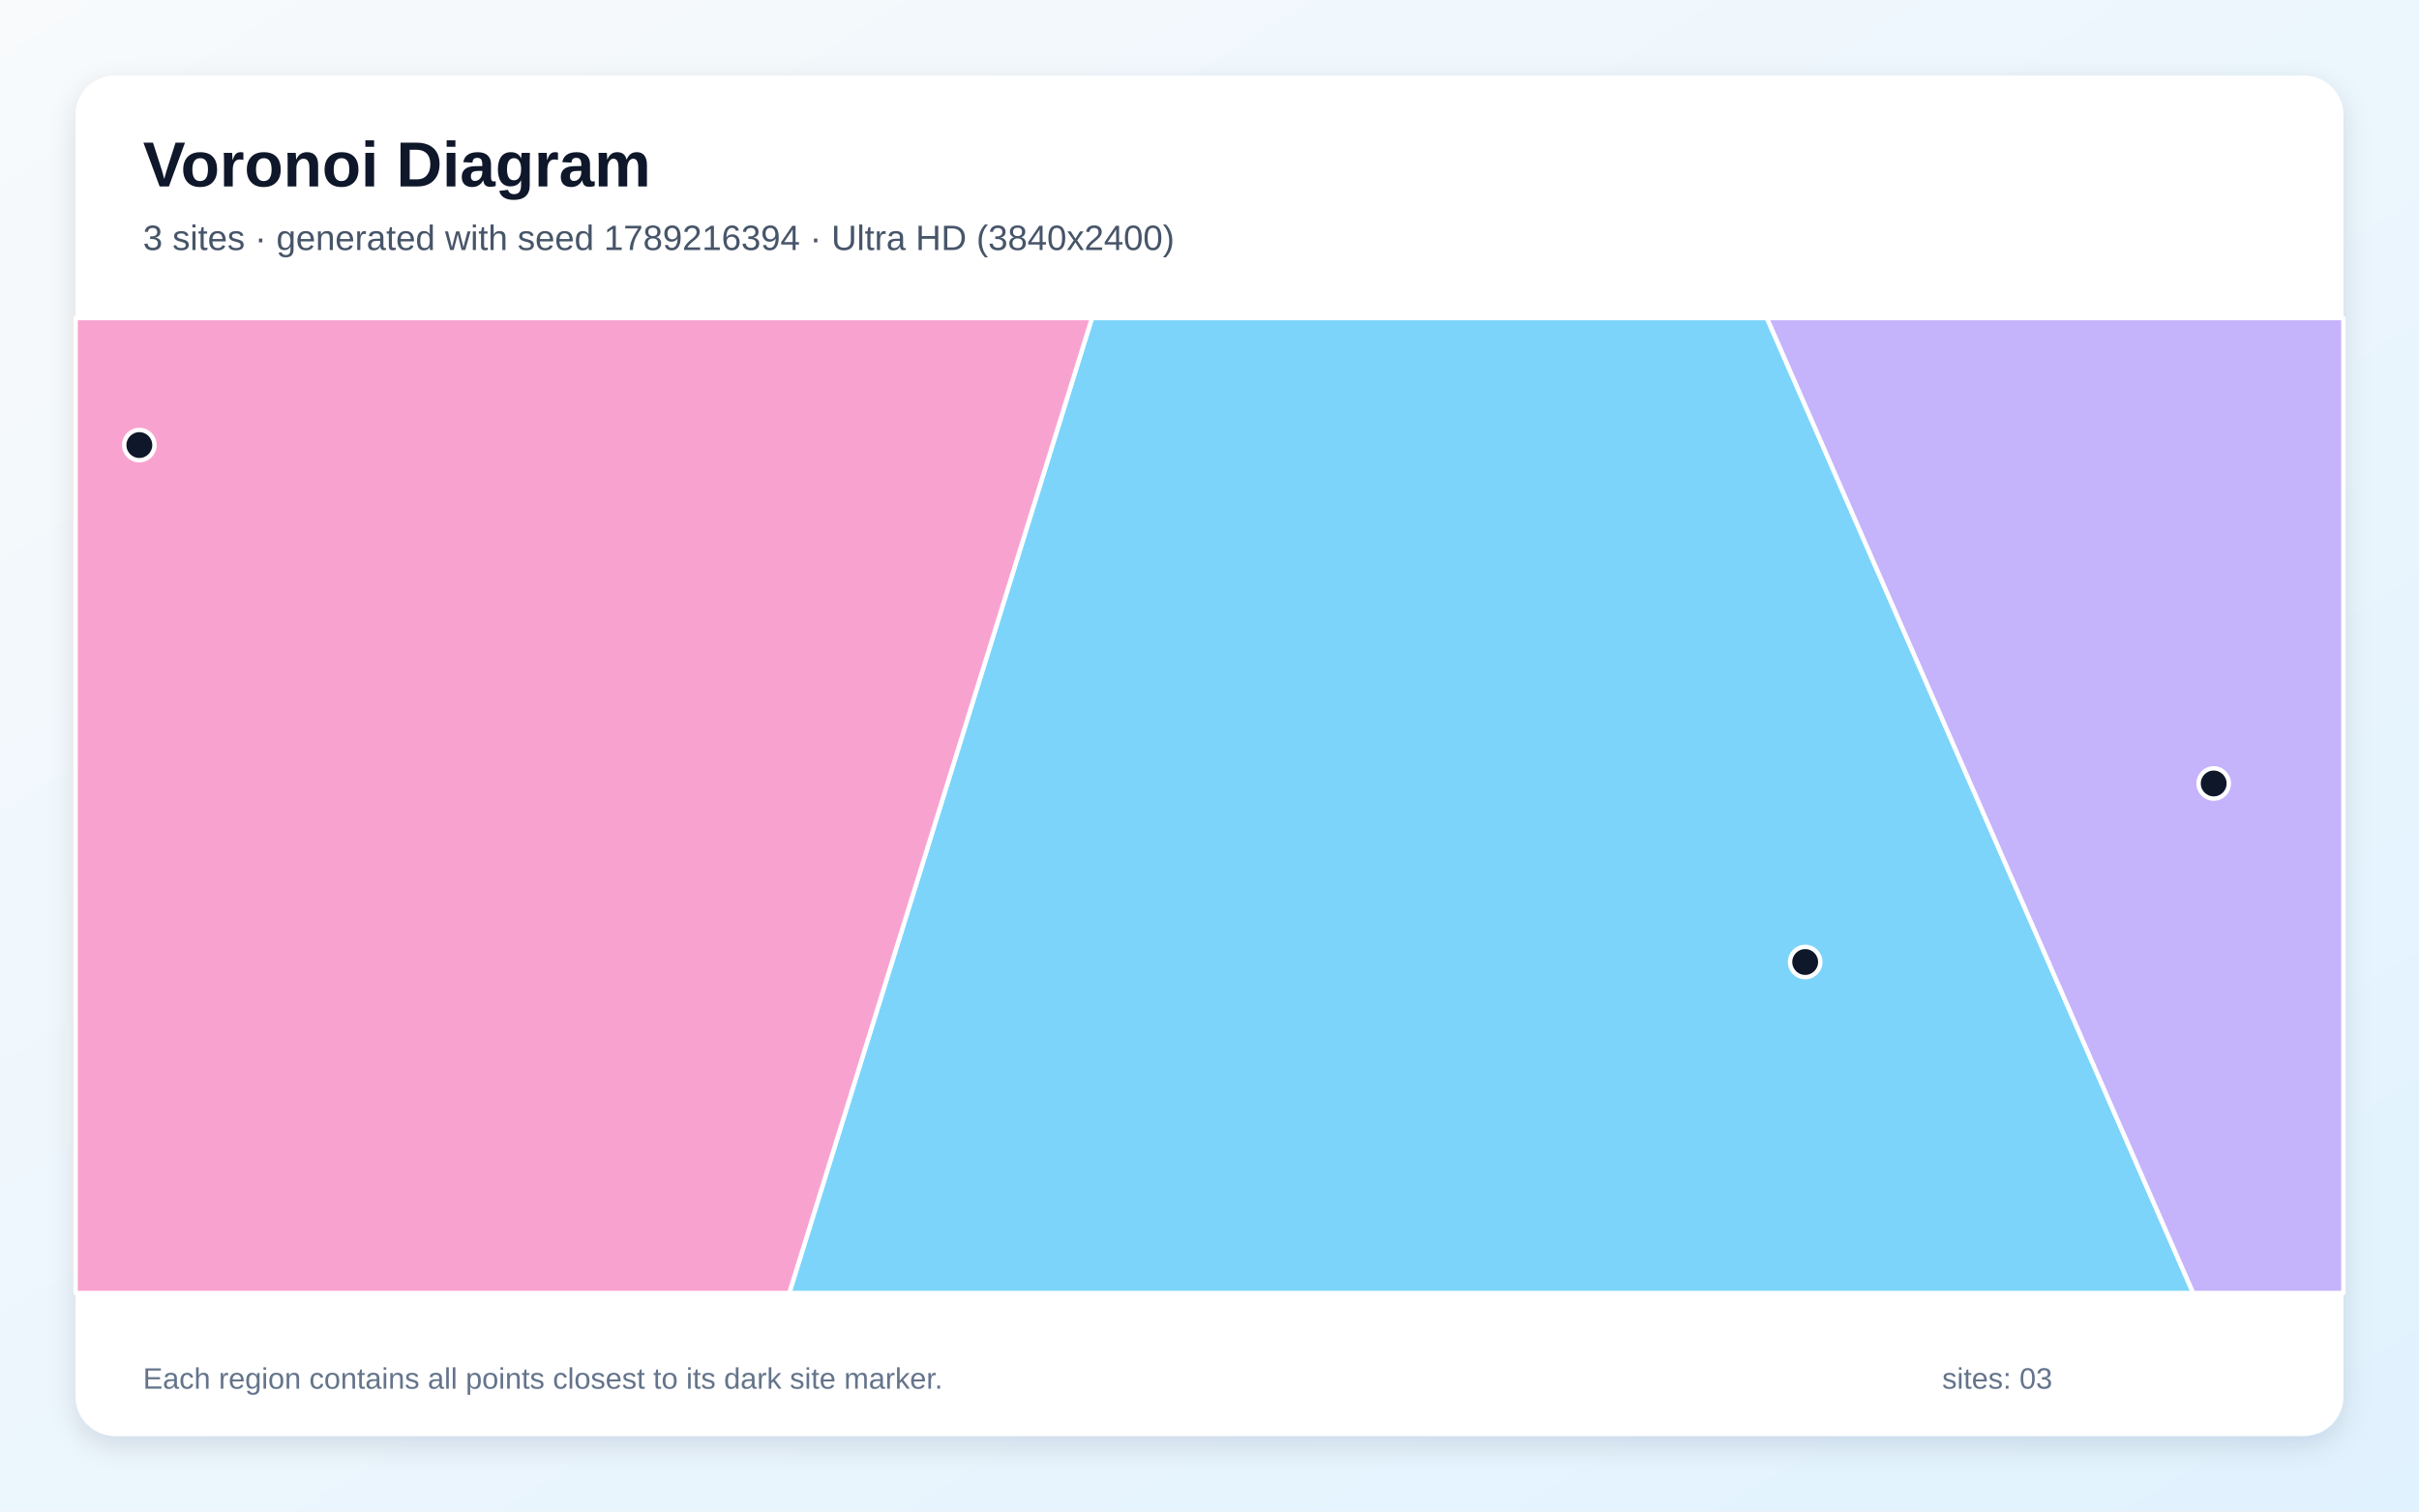
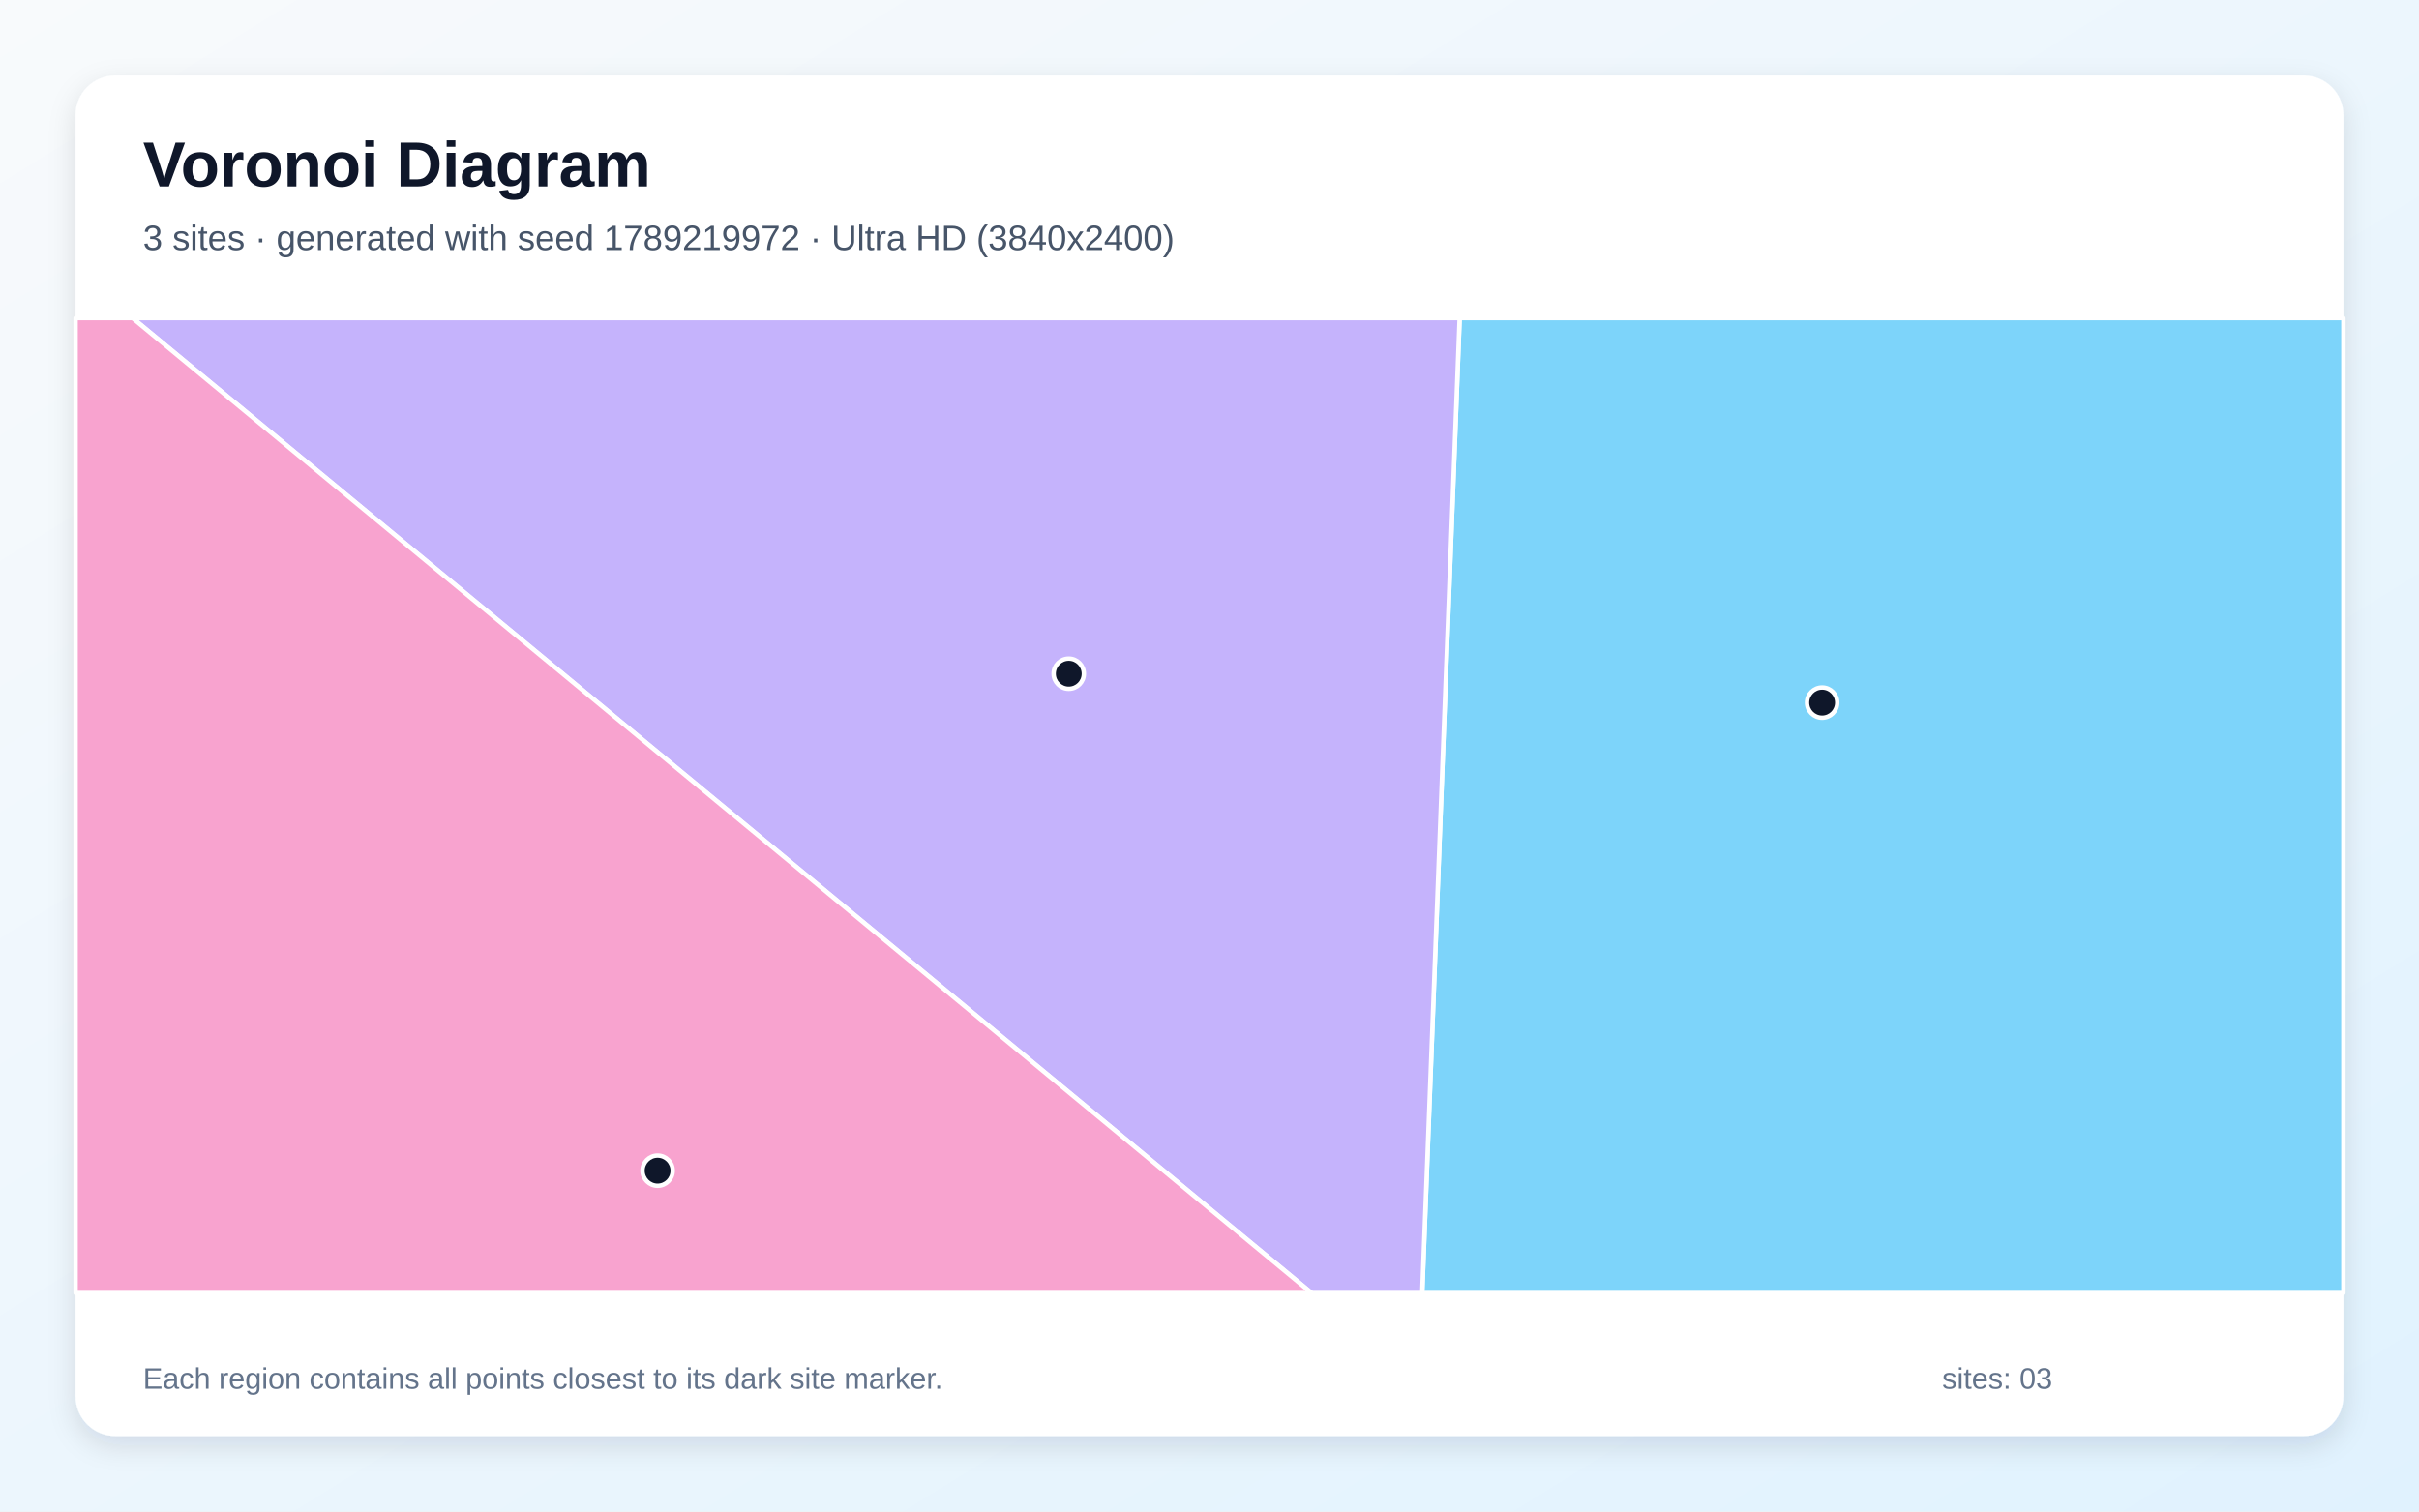
<svg xmlns="http://www.w3.org/2000/svg" width="3840" height="2400" viewBox="0 0 3840 2400" role="img" aria-labelledby="title description">
  <defs>
    <linearGradient id="background" x1="0" y1="0" x2="1" y2="1">
      <stop stop-color="#F8FAFC" />
      <stop offset="1" stop-color="#E0F2FE" />
    </linearGradient>
    <filter id="shadow" x="-5%" y="-5%" width="110%" height="110%">
      <feDropShadow dx="0" dy="15" stdDeviation="22" flood-color="#0F172A" flood-opacity=".12" />
    </filter>
  </defs>
  <rect width="3840" height="2400" fill="url(#background)" />
  <rect x="120" y="120" width="3600" height="2160" rx="63" fill="#FFFFFF" filter="url(#shadow)" />
  <g font-family="Arial, sans-serif">
    <text x="227" y="296" font-size="101" font-weight="700" fill="#0F172A">Voronoi Diagram</text>
-     <text x="227" y="397" font-size="56" fill="#475569">3 sites · generated with seed 1789216394 · Ultra HD (3840x2400)</text>
+     <text x="227" y="397" font-size="56" fill="#475569">3 sites · generated with seed 1789219972 · Ultra HD (3840x2400)</text>
  </g>
  <g stroke="#FFFFFF" stroke-width="7" stroke-linejoin="round">
-     <polygon points="1733.4,505.0 2804.9,505.0 3481.5,2053.0 1252.9,2053.0" fill="#38BDF8" fill-opacity="0.65" />
-     <polygon points="2804.9,505.0 3720.0,505.0 3720.0,2053.0 3481.5,2053.0" fill="#A78BFA" fill-opacity="0.65" />
-     <polygon points="120.0,505.0 1733.4,505.0 1252.9,2053.0 120.0,2053.0" fill="#F472B6" fill-opacity="0.65" />
+     <polygon points="2317.1,505.0 3720.0,505.0 3720.0,2053.0 2257.7,2053.0" fill="#38BDF8" fill-opacity="0.65" />
+     <polygon points="210.4,505.0 2317.1,505.0 2257.7,2053.0 2082.0,2053.0" fill="#A78BFA" fill-opacity="0.65" />
+     <polygon points="120.0,505.0 210.4,505.0 2082.0,2053.0 120.0,2053.0" fill="#F472B6" fill-opacity="0.65" />
  </g>
  <g>
-     <circle cx="2865.6" cy="1527.5" r="24" fill="#0F172A" stroke="#FFFFFF" stroke-width="7" />
-     <circle cx="3514.1" cy="1244.0" r="24" fill="#0F172A" stroke="#FFFFFF" stroke-width="7" />
-     <circle cx="221.2" cy="706.7" r="24" fill="#0F172A" stroke="#FFFFFF" stroke-width="7" />
+     <circle cx="2892.5" cy="1115.6" r="24" fill="#0F172A" stroke="#FFFFFF" stroke-width="7" />
+     <circle cx="1696.6" cy="1069.7" r="24" fill="#0F172A" stroke="#FFFFFF" stroke-width="7" />
+     <circle cx="1043.9" cy="1858.8" r="24" fill="#0F172A" stroke="#FFFFFF" stroke-width="7" />
  </g>
  <g font-family="Arial, sans-serif" font-size="47" fill="#64748B">
    <text x="227" y="2205">Each region contains all points closest to its dark site marker.</text>
    <text x="3083" y="2205">sites: 03</text>
  </g>
</svg>
